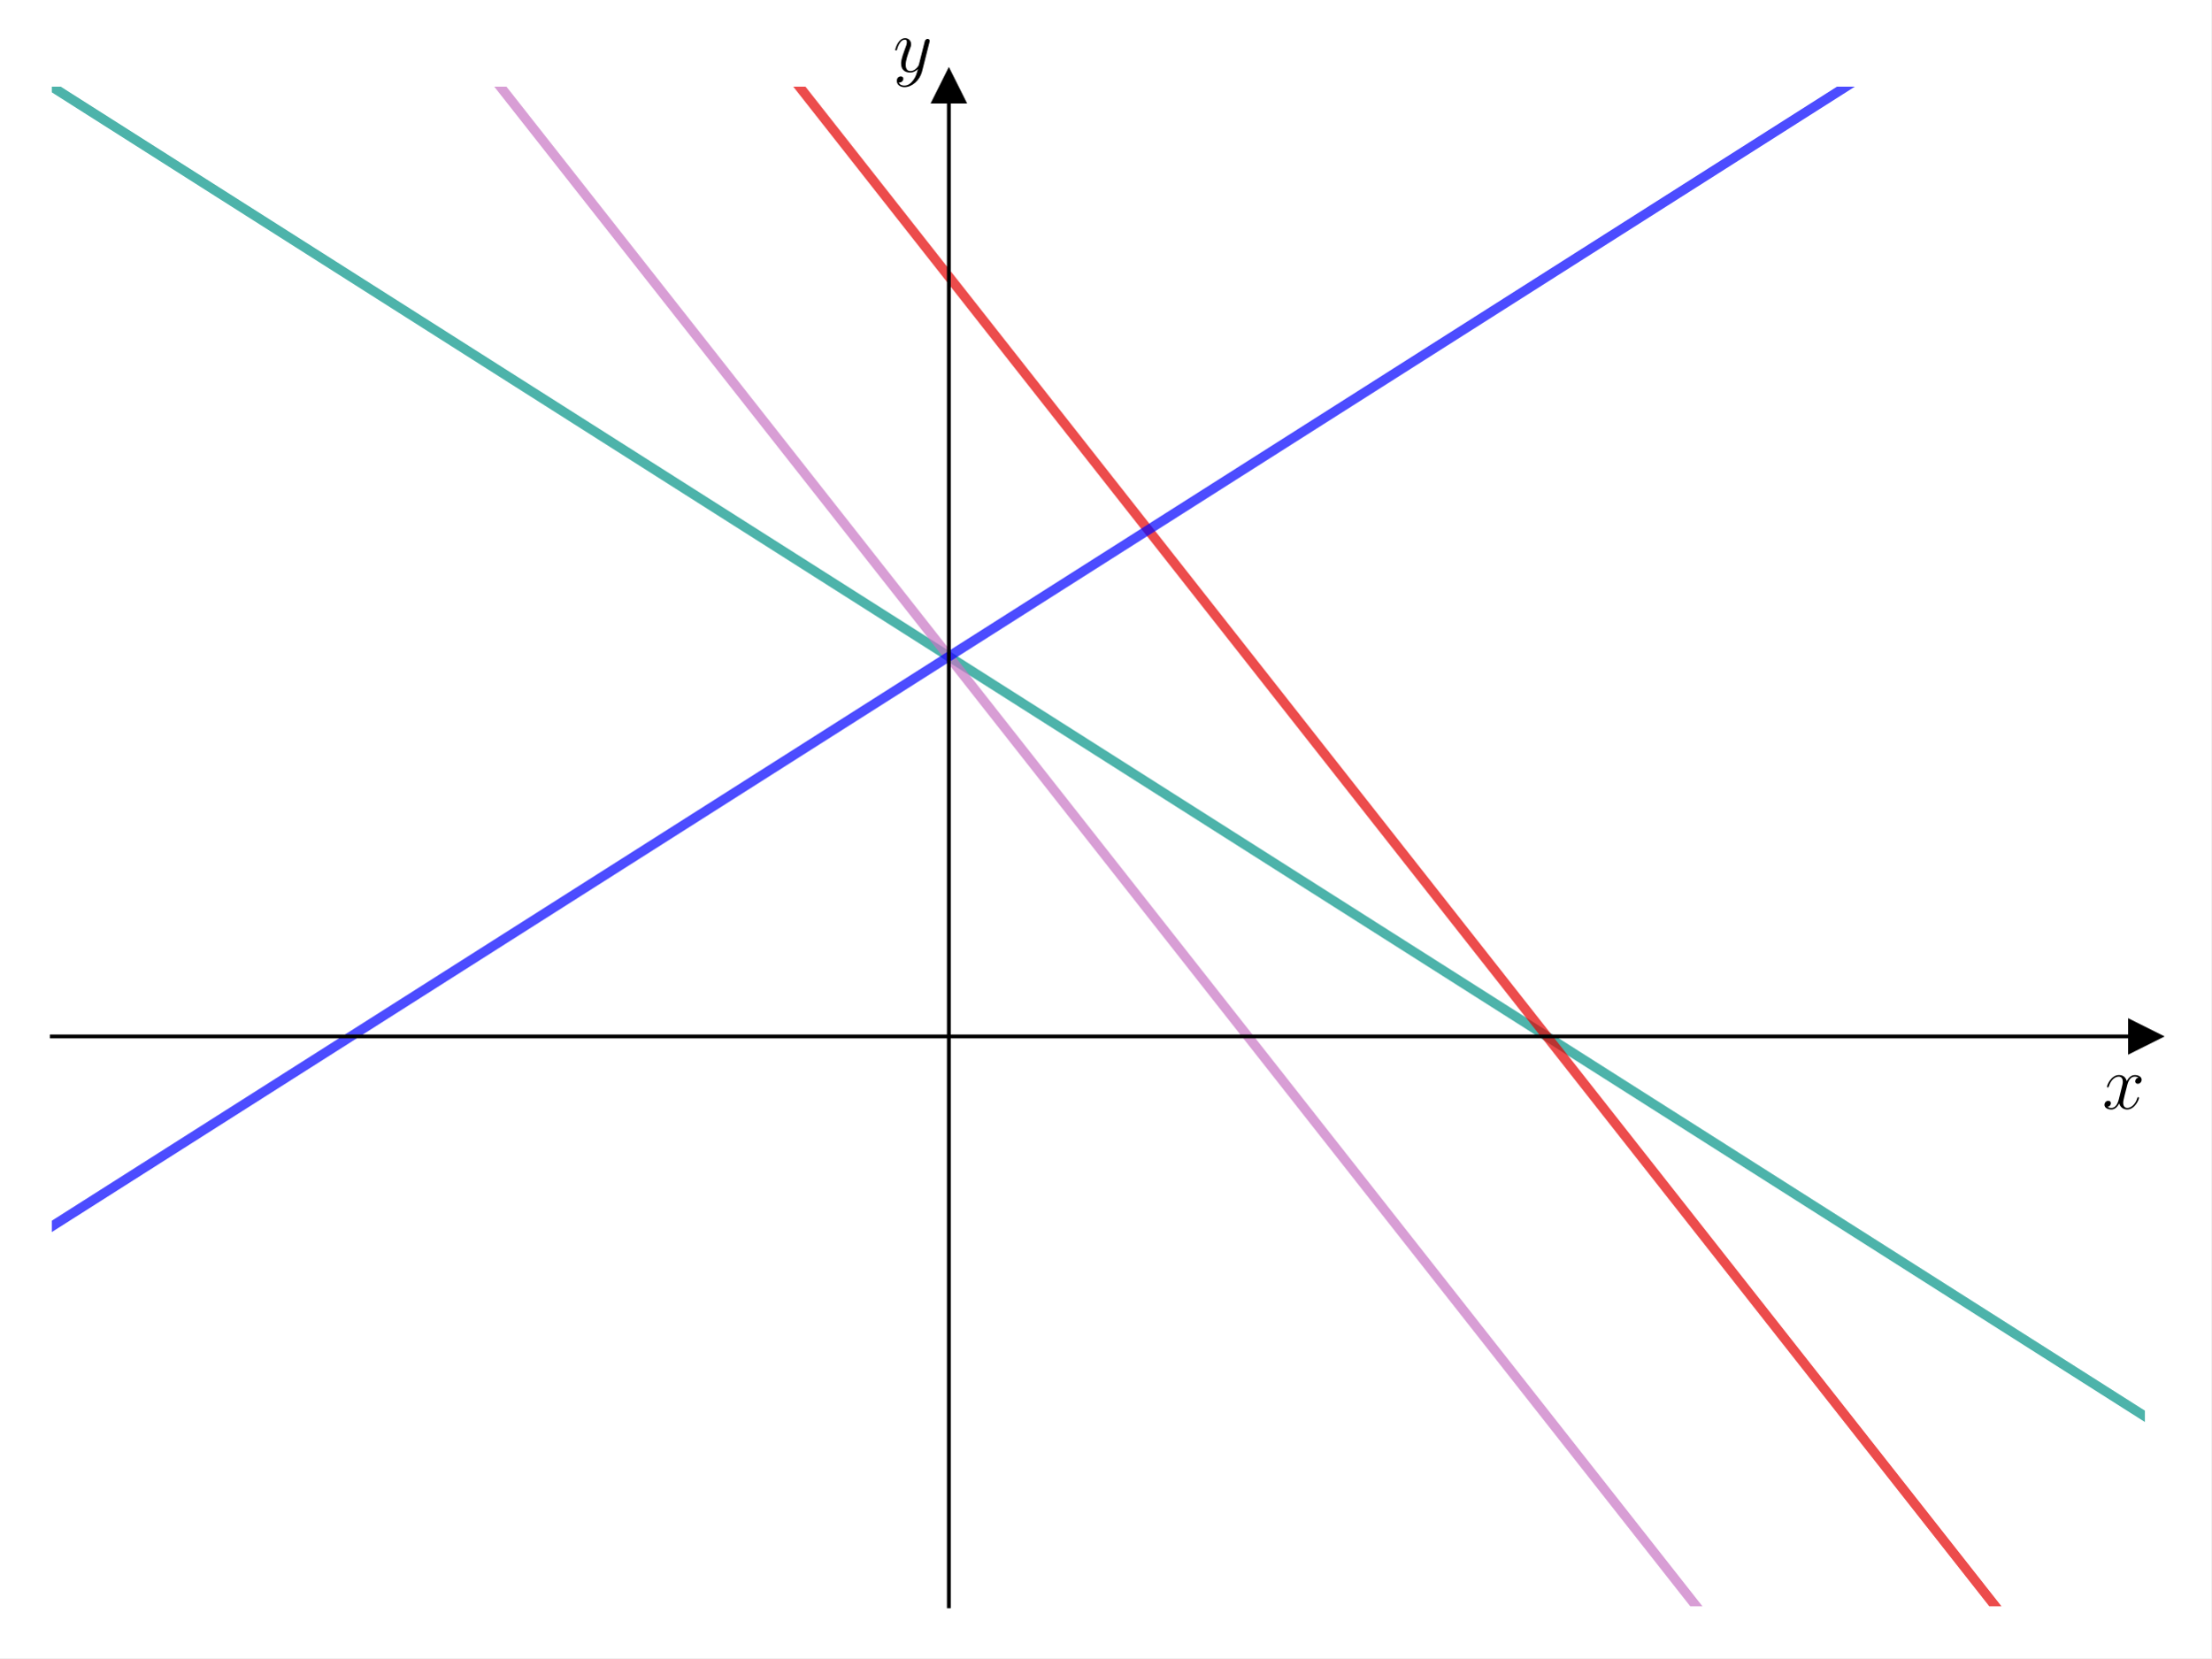
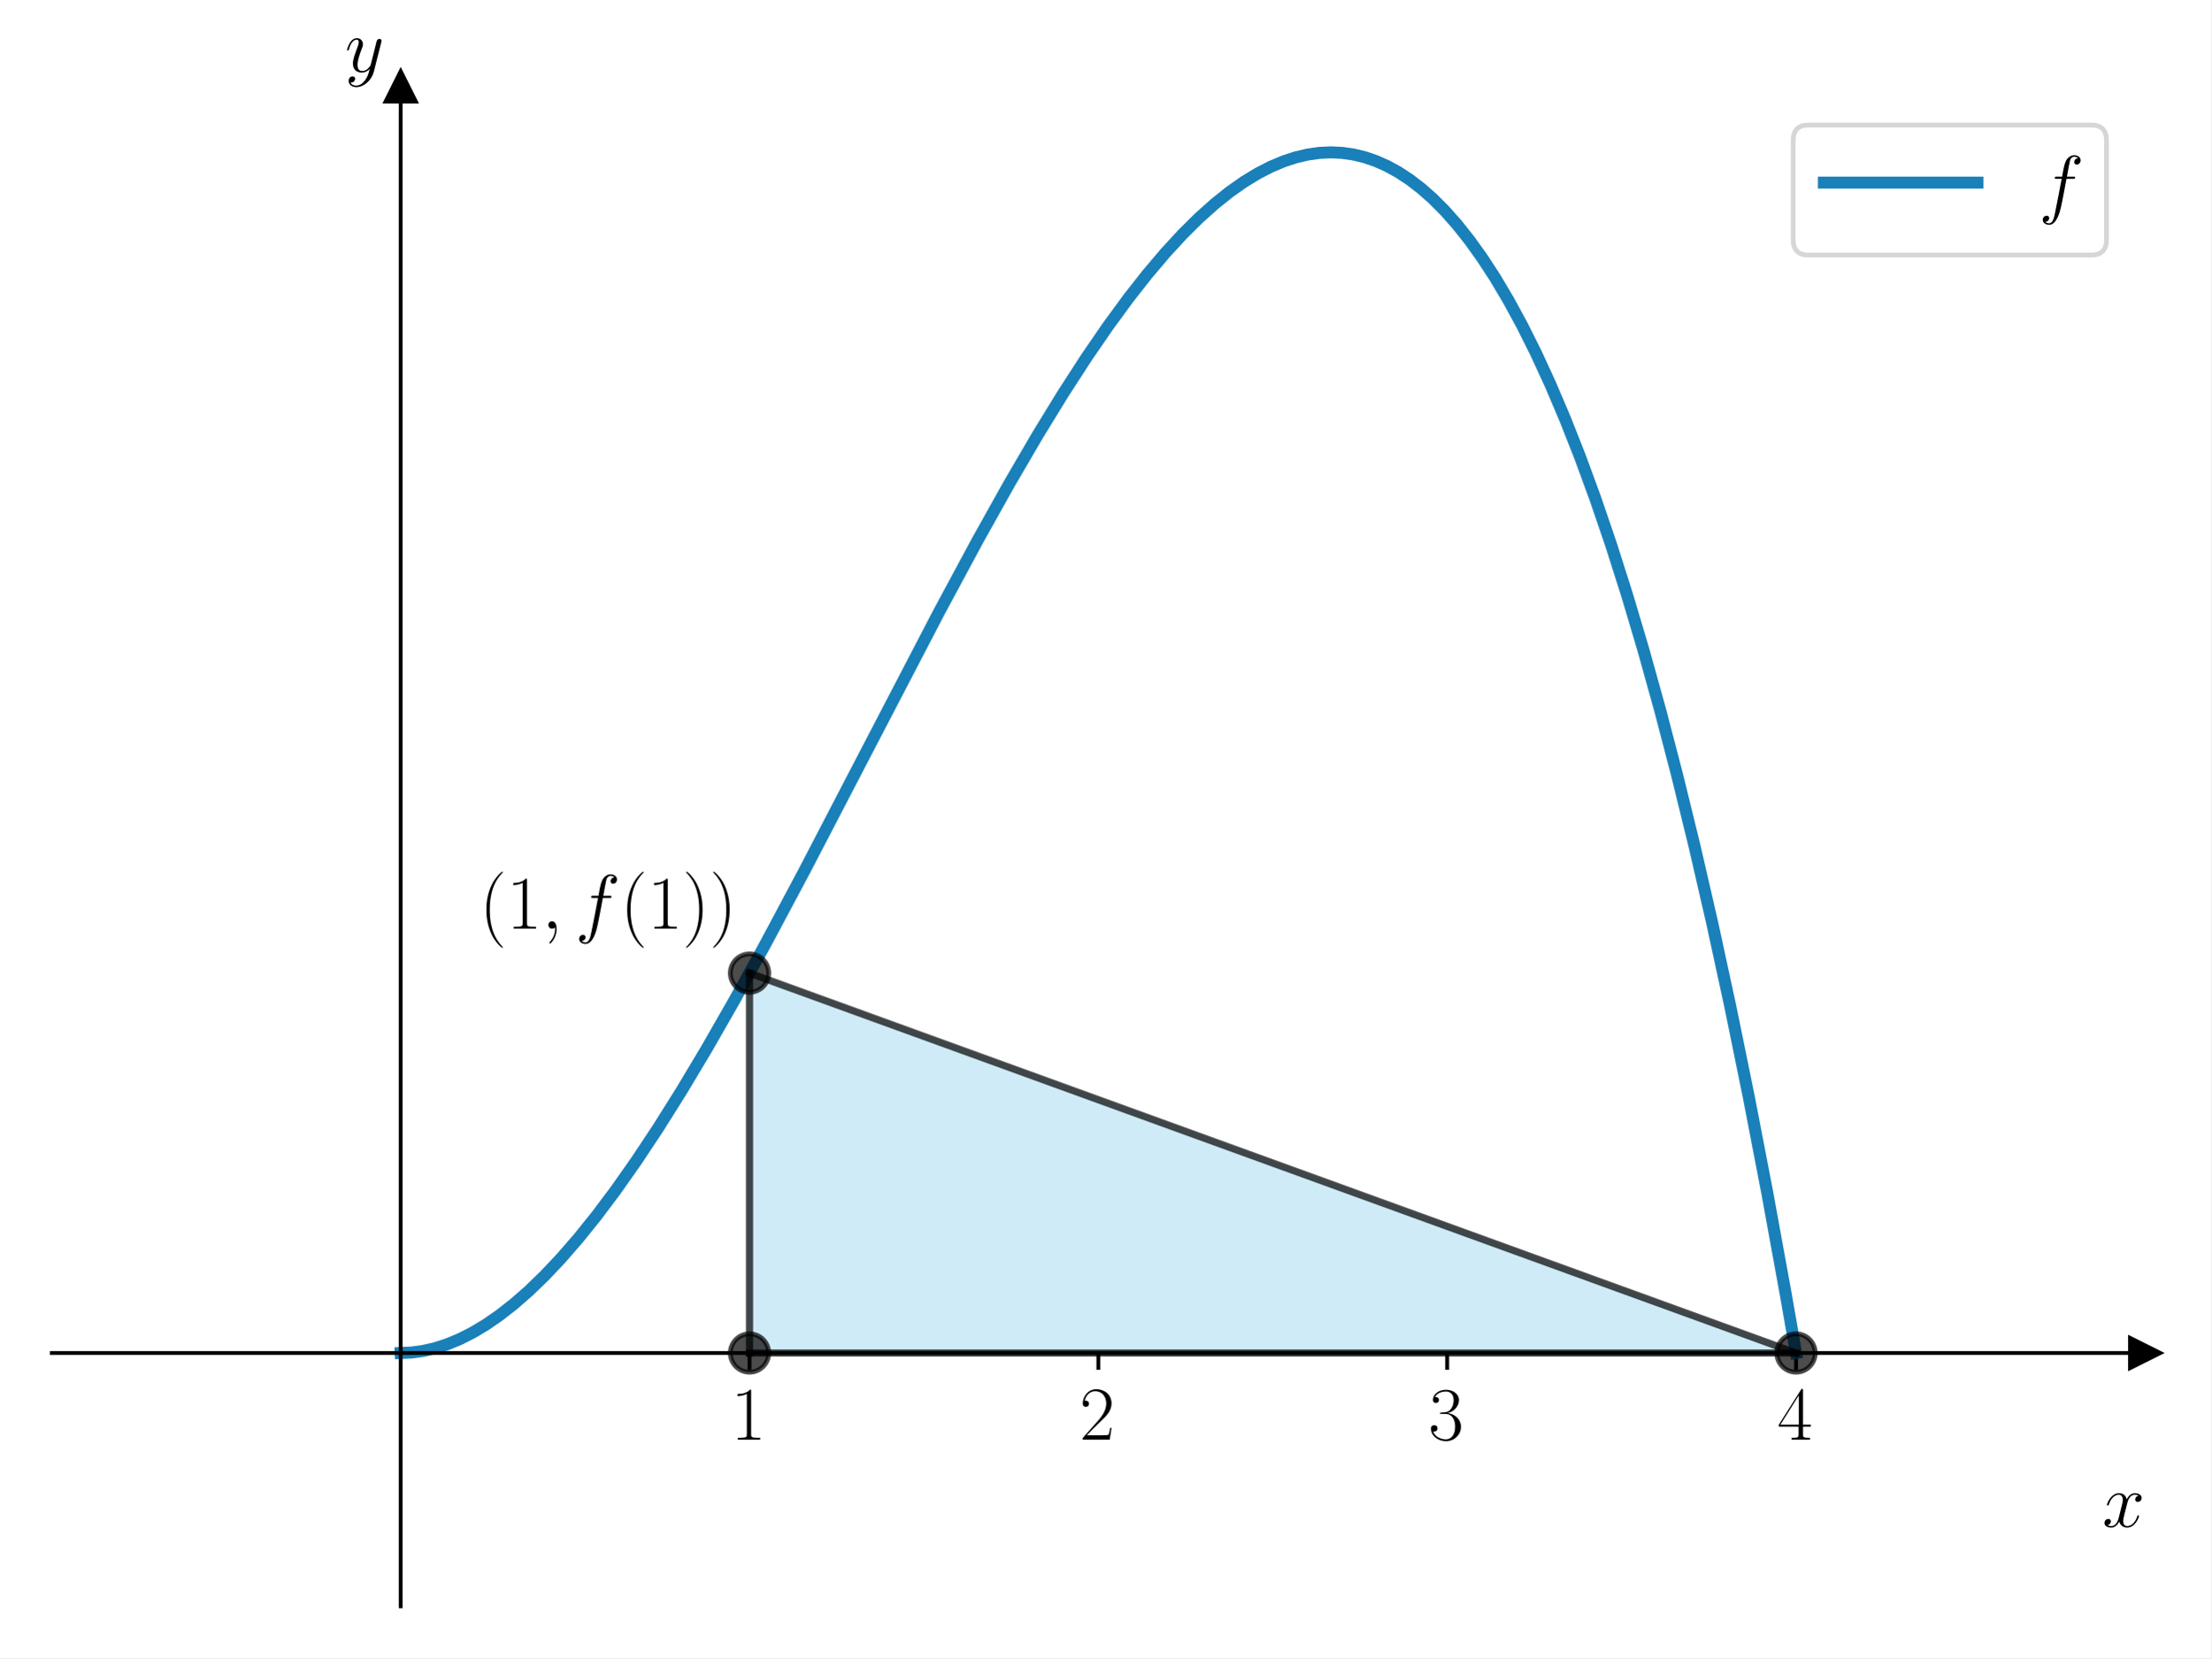
<svg xmlns="http://www.w3.org/2000/svg" xmlns:xlink="http://www.w3.org/1999/xlink" width="460.8pt" height="345.6pt" viewBox="0 0 460.8 345.6" version="1.1">
  <defs>
    <style type="text/css">*{stroke-linejoin: round; stroke-linecap: butt}</style>
  </defs>
  <g id="figure_1">
    <g id="patch_1">
      <path d="M 0 345.6  L 460.8 345.6  L 460.8 0  L 0 0  z " style="fill: #ffffff" />
    </g>
    <g id="axes_1">
      <g id="patch_2">
        <path d="M 10.8 334.8  L 447 334.8  L 447 18.065  L 10.8 18.065  z " style="fill: #ffffff" />
      </g>
+       <g id="patch_3">
+         <path d="M 374.3 282.011  L 156.2 202.827  L 156.2 282.011  z " clip-path="url(#pccda328d38)" style="fill: #87ceeb; opacity: 0.4; stroke: #87ceeb; stroke-linejoin: miter" />
+       </g>
      <g id="matplotlib.axis_1">
-         <g id="text_1">
-           <g transform="translate(438.1306 231.0938) scale(0.16 -0.16)">
+         <g id="xtick_1">
+           <g id="line2d_1">
+             <defs>
+               <path id="m22404f5289" d="M 0 0  L 0 3.5  " style="stroke: #000000; stroke-width: 0.8" />
+             </defs>
+             <g>
+               <use xlink:href="#m22404f5289" x="156.2" y="282.011" style="stroke: #000000; stroke-width: 0.8" />
+             </g>
+           </g>
+           <g id="text_1">
+             <g transform="translate(152.298 300.0803) scale(0.16 -0.16)">
+               <defs>
+                 <path id="CMR17-31" d="M 1702 4058  C 1702 4192 1696 4192 1606 4192  C 1357 3916 979 3827 621 3827  C 602 3827 570 3827 563 3808  C 557 3795 557 3782 557 3648  C 755 3648 1088 3686 1344 3839  L 1344 461  C 1344 236 1331 160 781 160  L 589 160  L 589 0  C 896 0 1216 0 1523 0  C 1830 0 2150 0 2458 0  L 2458 160  L 2266 160  C 1715 160 1702 230 1702 458  L 1702 4058  z " transform="scale(0.015625)" />
+               </defs>
+               <use xlink:href="#CMR17-31" transform="scale(0.996264)" />
+             </g>
+           </g>
+         </g>
+         <g id="xtick_2">
+           <g id="line2d_2">
+             <g>
+               <use xlink:href="#m22404f5289" x="228.9" y="282.011" style="stroke: #000000; stroke-width: 0.8" />
+             </g>
+           </g>
+           <g id="text_2">
+             <g transform="translate(224.998 300.0803) scale(0.16 -0.16)">
+               <defs>
+                 <path id="CMR17-32" d="M 2669 989  L 2554 989  C 2490 536 2438 459 2413 420  C 2381 369 1920 369 1830 369  L 602 369  C 832 619 1280 1072 1824 1597  C 2214 1967 2669 2402 2669 3035  C 2669 3790 2067 4224 1395 4224  C 691 4224 262 3604 262 3030  C 262 2780 448 2748 525 2748  C 589 2748 781 2787 781 3010  C 781 3207 614 3264 525 3264  C 486 3264 448 3258 422 3245  C 544 3790 915 4058 1306 4058  C 1862 4058 2227 3617 2227 3035  C 2227 2479 1901 2000 1536 1584  L 262 146  L 262 0  L 2515 0  L 2669 989  z " transform="scale(0.015625)" />
+               </defs>
+               <use xlink:href="#CMR17-32" transform="scale(0.996264)" />
+             </g>
+           </g>
+         </g>
+         <g id="xtick_3">
+           <g id="line2d_3">
+             <g>
+               <use xlink:href="#m22404f5289" x="301.6" y="282.011" style="stroke: #000000; stroke-width: 0.8" />
+             </g>
+           </g>
+           <g id="text_3">
+             <g transform="translate(297.698 300.0803) scale(0.16 -0.16)">
+               <defs>
+                 <path id="CMR17-33" d="M 1414 2157  C 1984 2157 2234 1662 2234 1090  C 2234 320 1824 25 1453 25  C 1114 25 563 194 390 693  C 422 680 454 680 486 680  C 640 680 755 782 755 948  C 755 1133 614 1216 486 1216  C 378 1216 211 1165 211 926  C 211 335 787 -128 1466 -128  C 2176 -128 2720 430 2720 1085  C 2720 1707 2208 2157 1600 2227  C 2086 2328 2554 2756 2554 3329  C 2554 3820 2048 4179 1472 4179  C 890 4179 378 3829 378 3329  C 378 3110 544 3072 627 3072  C 762 3072 877 3155 877 3321  C 877 3486 762 3569 627 3569  C 602 3569 570 3569 544 3557  C 730 3959 1235 4032 1459 4032  C 1683 4032 2106 3925 2106 3320  C 2106 3143 2080 2828 1862 2550  C 1670 2304 1453 2304 1242 2284  C 1210 2284 1062 2269 1037 2269  C 992 2263 966 2257 966 2208  C 966 2163 973 2157 1101 2157  L 1414 2157  z " transform="scale(0.015625)" />
+               </defs>
+               <use xlink:href="#CMR17-33" transform="scale(0.996264)" />
+             </g>
+           </g>
+         </g>
+         <g id="xtick_4">
+           <g id="line2d_4">
+             <g>
+               <use xlink:href="#m22404f5289" x="374.3" y="282.011" style="stroke: #000000; stroke-width: 0.8" />
+             </g>
+           </g>
+           <g id="text_4">
+             <g transform="translate(370.398 300.0803) scale(0.16 -0.16)">
+               <defs>
+                 <path id="CMR17-34" d="M 2150 4122  C 2150 4256 2144 4256 2029 4256  L 128 1254  L 128 1088  L 1779 1088  L 1779 457  C 1779 224 1766 160 1318 160  L 1197 160  L 1197 0  C 1402 0 1747 0 1965 0  C 2182 0 2528 0 2733 0  L 2733 160  L 2611 160  C 2163 160 2150 224 2150 457  L 2150 1088  L 2803 1088  L 2803 1254  L 2150 1254  L 2150 4122  z M 1798 3703  L 1798 1254  L 256 1254  L 1798 3703  z " transform="scale(0.015625)" />
+               </defs>
+               <use xlink:href="#CMR17-34" transform="scale(0.996264)" />
+             </g>
+           </g>
+         </g>
+         <g id="text_5">
+           <g transform="translate(438.1306 318.2494) scale(0.16 -0.16)">
            <defs>
              <path id="CMMI12-78" d="M 3034 2606  C 2829 2567 2752 2414 2752 2293  C 2752 2139 2874 2088 2963 2088  C 3155 2088 3290 2254 3290 2427  C 3290 2695 2982 2816 2714 2816  C 2323 2816 2106 2433 2048 2312  C 1901 2816 1504 2816 1389 2816  C 736 2816 390 1980 390 1839  C 390 1814 416 1782 461 1782  C 512 1782 525 1820 538 1846  C 755 2555 1184 2689 1370 2689  C 1658 2689 1715 2420 1715 2267  C 1715 2127 1677 1980 1600 1673  L 1382 798  C 1286 415 1101 64 762 64  C 730 64 570 64 435 147  C 666 192 717 383 717 460  C 717 588 621 664 499 664  C 346 664 179 530 179 326  C 179 57 480 -64 755 -64  C 1062 -64 1280 179 1414 441  C 1517 64 1837 -64 2074 -64  C 2726 -64 3072 773 3072 913  C 3072 945 3046 971 3008 971  C 2950 971 2944 939 2925 888  C 2752 326 2381 64 2093 64  C 1869 64 1747 230 1747 492  C 1747 632 1773 734 1875 1156  L 2099 2024  C 2195 2408 2413 2689 2707 2689  C 2720 2689 2899 2689 3034 2606  z " transform="scale(0.015625)" />
            </defs>
            <use xlink:href="#CMMI12-78" transform="scale(0.996264)" />
          </g>
        </g>
      </g>
      <g id="matplotlib.axis_2">
-         <g id="text_2">
-           <g transform="translate(186.1326 14.96506) scale(0.16 -0.16)">
+         <g id="text_6">
+           <g transform="translate(71.88973 14.96506) scale(0.16 -0.16)">
            <defs>
              <path id="CMMI12-79" d="M 1683 -700  C 1510 -939 1261 -1152 947 -1152  C 870 -1152 563 -1152 467 -889  C 486 -895 518 -895 531 -895  C 723 -895 851 -729 851 -582  C 851 -435 730 -384 634 -384  C 531 -384 307 -458 307 -759  C 307 -1071 582 -1286 947 -1286  C 1587 -1286 2234 -700 2413 6  L 3040 2485  C 3046 2517 3059 2556 3059 2594  C 3059 2689 2982 2753 2886 2753  C 2829 2753 2694 2727 2643 2535  L 2170 658  C 2138 543 2138 530 2086 460  C 1958 281 1747 64 1440 64  C 1082 64 1050 415 1050 588  C 1050 952 1222 1443 1395 1903  C 1466 2088 1504 2178 1504 2305  C 1504 2574 1312 2816 998 2816  C 410 2816 173 1890 173 1839  C 173 1814 198 1782 243 1782  C 301 1782 307 1807 333 1897  C 486 2433 730 2689 979 2689  C 1037 2689 1146 2689 1146 2478  C 1146 2312 1075 2127 979 1884  C 666 1047 666 837 666 683  C 666 77 1101 -64 1421 -64  C 1606 -64 1837 -6 2061 230  L 2067 224  C 1971 -147 1907 -392 1683 -700  z " transform="scale(0.015625)" />
            </defs>
            <use xlink:href="#CMMI12-79" transform="scale(0.996264)" />
          </g>
        </g>
      </g>
-       <g id="line2d_1">
+       <g id="line2d_5">
        <defs>
-           <path id="m72e4f0e305" d="M 3 0  L -3 -3  L -3 3  z " style="stroke: #000000; stroke-linejoin: miter" />
+           <path id="m2628943a19" d="M 3 0  L -3 -3  L -3 3  z " style="stroke: #000000; stroke-linejoin: miter" />
        </defs>
        <g>
-           <use xlink:href="#m72e4f0e305" x="447" y="216.024" style="stroke: #000000; stroke-linejoin: miter" />
+           <use xlink:href="#m2628943a19" x="447" y="282.011" style="stroke: #000000; stroke-linejoin: miter" />
        </g>
      </g>
-       <g id="line2d_2">
+       <g id="line2d_6">
        <defs>
-           <path id="m75f6518d20" d="M 0 -3  L -3 3  L 3 3  z " style="stroke: #000000; stroke-linejoin: miter" />
+           <path id="mb9dd1244dd" d="M 0 -3  L -3 3  L 3 3  z " style="stroke: #000000; stroke-linejoin: miter" />
        </defs>
        <g>
-           <use xlink:href="#m75f6518d20" x="197.743" y="18.065" style="stroke: #000000; stroke-linejoin: miter" />
+           <use xlink:href="#mb9dd1244dd" x="83.5" y="18.065" style="stroke: #000000; stroke-linejoin: miter" />
        </g>
      </g>
-       <g id="line2d_3">
-         <path d="M 5.866 14.93  L 11.957 18.8  L 18.049 22.67  L 24.14 26.54  L 30.231 30.41  L 36.323 34.281  L 42.414 38.151  L 48.505 42.021  L 54.597 45.891  L 60.688 49.761  L 66.779 53.631  L 72.871 57.502  L 78.962 61.372  L 85.053 65.242  L 91.145 69.112  L 97.236 72.982  L 103.327 76.853  L 109.419 80.723  L 115.51 84.593  L 121.601 88.463  L 127.693 92.333  L 133.784 96.203  L 139.875 100.074  L 145.967 103.944  L 152.058 107.814  L 158.149 111.684  L 164.241 115.554  L 170.332 119.425  L 176.423 123.295  L 182.515 127.165  L 188.606 131.035  L 194.697 134.905  L 200.789 138.775  L 206.88 142.646  L 212.971 146.516  L 219.063 150.386  L 225.154 154.256  L 231.245 158.126  L 237.336 161.996  L 243.428 165.867  L 249.519 169.737  L 255.61 173.607  L 261.702 177.477  L 267.793 181.347  L 273.884 185.218  L 279.976 189.088  L 286.067 192.958  L 292.158 196.828  L 298.25 200.698  L 304.341 204.568  L 310.432 208.439  L 316.524 212.309  L 322.615 216.179  L 328.706 220.049  L 334.798 223.919  L 340.889 227.79  L 346.98 231.66  L 353.072 235.53  L 359.163 239.4  L 365.254 243.27  L 371.346 247.14  L 377.437 251.011  L 383.528 254.881  L 389.62 258.751  L 395.711 262.621  L 401.802 266.491  L 407.894 270.362  L 413.985 274.232  L 420.076 278.102  L 426.168 281.972  L 432.259 285.842  L 438.35 289.712  L 444.442 293.583  L 450.533 297.453  " clip-path="url(#p3026f35984)" style="fill: none; stroke: #029386; stroke-opacity: 0.7; stroke-width: 2; stroke-linecap: square" />
+       <g id="line2d_7">
+         <path d="M 83.5 282.011  L 85.843 281.902  L 88.258 281.566  L 90.743 280.989  L 93.229 280.183  L 95.785 279.123  L 98.484 277.757  L 101.253 276.099  L 104.094 274.139  L 107.076 271.807  L 110.201 269.077  L 113.468 265.92  L 116.876 262.312  L 120.498 258.146  L 124.262 253.473  L 128.238 248.18  L 132.499 242.131  L 137.044 235.285  L 141.944 227.492  L 147.27 218.59  L 153.093 208.417  L 159.697 196.42  L 167.651 181.488  L 179.013 159.631  L 195.772 127.427  L 203.797 112.517  L 210.401 100.702  L 216.224 90.727  L 221.479 82.153  L 226.379 74.577  L 230.924 67.956  L 235.185 62.138  L 239.161 57.078  L 242.925 52.64  L 246.476 48.788  L 249.884 45.412  L 253.151 42.489  L 256.276 39.992  L 259.258 37.893  L 262.099 36.163  L 264.868 34.737  L 267.496 33.631  L 270.052 32.792  L 272.538 32.209  L 274.952 31.866  L 277.367 31.751  L 279.71 31.861  L 282.054 32.197  L 284.397 32.762  L 286.74 33.562  L 289.084 34.604  L 291.427 35.891  L 293.771 37.429  L 296.185 39.283  L 298.6 41.414  L 301.085 43.905  L 303.642 46.788  L 306.269 50.096  L 308.897 53.763  L 311.595 57.909  L 314.365 62.574  L 317.205 67.798  L 320.117 73.625  L 323.099 80.1  L 326.153 87.272  L 329.277 95.19  L 332.473 103.907  L 335.74 113.48  L 339.077 123.966  L 342.486 135.428  L 345.966 147.929  L 349.516 161.536  L 353.138 176.321  L 356.831 192.358  L 360.594 209.723  L 364.429 228.498  L 368.264 248.387  L 372.17 269.816  L 374.3 282.011  L 374.3 282.011  " clip-path="url(#pccda328d38)" style="fill: none; stroke: #0072b2; stroke-opacity: 0.9; stroke-width: 2.5; stroke-linecap: square" />
      </g>
-       <g id="line2d_4">
-         <path d="M 89.268 -1  L 91.145 1.384  L 97.236 9.124  L 103.327 16.865  L 109.419 24.605  L 115.51 32.345  L 121.601 40.086  L 127.693 47.826  L 133.784 55.567  L 139.875 63.307  L 145.967 71.047  L 152.058 78.788  L 158.149 86.528  L 164.241 94.268  L 170.332 102.009  L 176.423 109.749  L 182.515 117.489  L 188.606 125.23  L 194.697 132.97  L 200.789 140.711  L 206.88 148.451  L 212.971 156.191  L 219.063 163.932  L 225.154 171.672  L 231.245 179.412  L 237.336 187.153  L 243.428 194.893  L 249.519 202.633  L 255.61 210.374  L 261.702 218.114  L 267.793 225.854  L 273.884 233.595  L 279.976 241.335  L 286.067 249.076  L 292.158 256.816  L 298.25 264.556  L 304.341 272.297  L 310.432 280.037  L 316.524 287.777  L 322.615 295.518  L 328.706 303.258  L 334.798 310.998  L 340.889 318.739  L 346.98 326.479  L 353.072 334.219  L 359.163 341.96  L 362.815 346.6  " clip-path="url(#p3026f35984)" style="fill: none; stroke: #c875c4; stroke-opacity: 0.7; stroke-width: 2; stroke-linecap: square" />
+       <g id="line2d_8">
+         <path d="M 156.2 202.827  L 374.3 282.011  " clip-path="url(#pccda328d38)" style="fill: none; stroke: #000000; stroke-opacity: 0.7; stroke-width: 1.5; stroke-linecap: square" />
      </g>
-       <g id="line2d_5">
-         <path d="M 151.583 -1  L 152.058 -0.396  L 158.149 7.344  L 164.241 15.084  L 170.332 22.825  L 176.423 30.565  L 182.515 38.306  L 188.606 46.046  L 194.697 53.786  L 200.789 61.527  L 206.88 69.267  L 212.971 77.007  L 219.063 84.748  L 225.154 92.488  L 231.245 100.228  L 237.336 107.969  L 243.428 115.709  L 249.519 123.45  L 255.61 131.19  L 261.702 138.93  L 267.793 146.671  L 273.884 154.411  L 279.976 162.151  L 286.067 169.892  L 292.158 177.632  L 298.25 185.372  L 304.341 193.113  L 310.432 200.853  L 316.524 208.593  L 322.615 216.334  L 328.706 224.074  L 334.798 231.815  L 340.889 239.555  L 346.98 247.295  L 353.072 255.036  L 359.163 262.776  L 365.254 270.516  L 371.346 278.257  L 377.437 285.997  L 383.528 293.737  L 389.62 301.478  L 395.711 309.218  L 401.802 316.958  L 407.894 324.699  L 413.985 332.439  L 420.076 340.18  L 425.129 346.6  " clip-path="url(#p3026f35984)" style="fill: none; stroke: #e50000; stroke-opacity: 0.7; stroke-width: 2; stroke-linecap: square" />
+       <g id="line2d_9">
+         <path d="M 374.3 282.011  L 156.2 282.011  " clip-path="url(#pccda328d38)" style="fill: none; stroke: #000000; stroke-opacity: 0.7; stroke-width: 1.5; stroke-linecap: square" />
      </g>
-       <g id="line2d_6">
-         <path d="M 5.866 258.751  L 11.957 254.881  L 18.049 251.011  L 24.14 247.14  L 30.231 243.27  L 36.323 239.4  L 42.414 235.53  L 48.505 231.66  L 54.597 227.79  L 60.688 223.919  L 66.779 220.049  L 72.871 216.179  L 78.962 212.309  L 85.053 208.439  L 91.145 204.568  L 97.236 200.698  L 103.327 196.828  L 109.419 192.958  L 115.51 189.088  L 121.601 185.218  L 127.693 181.347  L 133.784 177.477  L 139.875 173.607  L 145.967 169.737  L 152.058 165.867  L 158.149 161.996  L 164.241 158.126  L 170.332 154.256  L 176.423 150.386  L 182.515 146.516  L 188.606 142.646  L 194.697 138.775  L 200.789 134.905  L 206.88 131.035  L 212.971 127.165  L 219.063 123.295  L 225.154 119.425  L 231.245 115.554  L 237.336 111.684  L 243.428 107.814  L 249.519 103.944  L 255.61 100.074  L 261.702 96.203  L 267.793 92.333  L 273.884 88.463  L 279.976 84.593  L 286.067 80.723  L 292.158 76.853  L 298.25 72.982  L 304.341 69.112  L 310.432 65.242  L 316.524 61.372  L 322.615 57.502  L 328.706 53.631  L 334.798 49.761  L 340.889 45.891  L 346.98 42.021  L 353.072 38.151  L 359.163 34.281  L 365.254 30.41  L 371.346 26.54  L 377.437 22.67  L 383.528 18.8  L 389.62 14.93  L 395.711 11.06  L 401.802 7.189  L 407.894 3.319  L 413.985 -0.551  L 414.692 -1  " clip-path="url(#p3026f35984)" style="fill: none; stroke: #0000ff; stroke-opacity: 0.7; stroke-width: 2; stroke-linecap: square" />
+       <g id="line2d_10">
+         <path d="M 156.2 282.011  L 156.2 202.827  " clip-path="url(#pccda328d38)" style="fill: none; stroke: #000000; stroke-opacity: 0.7; stroke-width: 1.5; stroke-linecap: square" />
      </g>
-       <g id="patch_3">
-         <path d="M 197.743 334.8  L 197.743 18.065  " style="fill: none; stroke: #000000; stroke-width: 0.8; stroke-linejoin: miter; stroke-linecap: square" />
+       <g id="line2d_11">
+         <defs>
+           <path id="mdbc54325ec" d="M 0 4  C 1.061 4 2.078 3.579 2.828 2.828  C 3.579 2.078 4 1.061 4 0  C 4 -1.061 3.579 -2.078 2.828 -2.828  C 2.078 -3.579 1.061 -4 0 -4  C -1.061 -4 -2.078 -3.579 -2.828 -2.828  C -3.579 -2.078 -4 -1.061 -4 0  C -4 1.061 -3.579 2.078 -2.828 2.828  C -2.078 3.579 -1.061 4 0 4  z " style="stroke: #000000; stroke-opacity: 0.7" />
+         </defs>
+         <g clip-path="url(#pccda328d38)">
+           <use xlink:href="#mdbc54325ec" x="374.3" y="282.011" style="fill-opacity: 0.7; stroke: #000000; stroke-opacity: 0.7" />
+         </g>
+       </g>
+       <g id="line2d_12">
+         <g clip-path="url(#pccda328d38)">
+           <use xlink:href="#mdbc54325ec" x="156.2" y="202.827" style="fill-opacity: 0.7; stroke: #000000; stroke-opacity: 0.7" />
+         </g>
+       </g>
+       <g id="line2d_13">
+         <g clip-path="url(#pccda328d38)">
+           <use xlink:href="#mdbc54325ec" x="156.2" y="282.011" style="fill-opacity: 0.7; stroke: #000000; stroke-opacity: 0.7" />
+         </g>
      </g>
      <g id="patch_4">
+         <path d="M 83.5 334.8  L 83.5 18.065  " style="fill: none; stroke: #000000; stroke-width: 0.8; stroke-linejoin: miter; stroke-linecap: square" />
+       </g>
+       <g id="patch_5">
        <path d="M 447 334.8  L 447 18.065  " style="fill: none" />
      </g>
-       <g id="patch_5">
-         <path d="M 10.8 216.024  L 447 216.024  " style="fill: none; stroke: #000000; stroke-width: 0.8; stroke-linejoin: miter; stroke-linecap: square" />
+       <g id="patch_6">
+         <path d="M 10.8 282.011  L 447 282.011  " style="fill: none; stroke: #000000; stroke-width: 0.8; stroke-linejoin: miter; stroke-linecap: square" />
      </g>
-       <g id="patch_6">
+       <g id="patch_7">
        <path d="M 10.8 18.065  L 447 18.065  " style="fill: none" />
+       </g>
+       <g id="text_7">
+         <g transform="translate(99.92546 193.5629) scale(0.16 -0.16)">
+           <defs>
+             <path id="CMR17-28" d="M 1958 -1561  C 1958 -1555 1958 -1542 1939 -1523  C 1645 -1224 858 -407 858 1581  C 858 3569 1632 4379 1946 4697  C 1946 4704 1958 4717 1958 4736  C 1958 4755 1939 4768 1914 4768  C 1843 4768 1299 4296 986 3594  C 666 2887 576 2199 576 1588  C 576 1128 621 351 1005 -471  C 1312 -1135 1837 -1600 1914 -1600  C 1946 -1600 1958 -1587 1958 -1561  z " transform="scale(0.015625)" />
+             <path id="CMMI12-3b" d="M 1248 -31  C 1248 343 1126 619 864 619  C 659 619 557 453 557 313  C 557 172 653 0 870 0  C 954 0 1024 26 1082 83  C 1094 96 1101 96 1107 96  C 1120 96 1120 5 1120 -27  C 1120 -240 1082 -659 710 -1080  C 640 -1157 640 -1170 640 -1183  C 640 -1216 672 -1248 704 -1248  C 755 -1248 1248 -771 1248 -31  z " transform="scale(0.015625)" />
+             <path id="CMMI12-66" d="M 2854 2566  C 2982 2566 3034 2566 3034 2688  C 3034 2752 2982 2752 2867 2752  L 2349 2752  C 2470 3429 2560 3897 2611 4107  C 2650 4265 2784 4416 2950 4416  C 3085 4416 3219 4358 3283 4298  C 3034 4272 2957 4082 2957 3969  C 2957 3837 3053 3759 3174 3759  C 3302 3759 3494 3870 3494 4119  C 3494 4393 3226 4544 2944 4544  C 2669 4544 2400 4334 2272 4078  C 2157 3848 2093 3611 1946 2752  L 1517 2752  C 1395 2752 1331 2752 1331 2637  C 1331 2566 1370 2566 1498 2566  L 1907 2566  C 1792 1976 1530 542 1382 -137  C 1274 -689 1178 -1152 858 -1152  C 838 -1152 653 -1152 538 -1031  C 864 -1005 864 -726 864 -720  C 864 -593 768 -517 646 -517  C 518 -517 326 -625 326 -867  C 326 -1140 608 -1280 858 -1280  C 1510 -1280 1779 -118 1850 199  C 1965 688 2278 2376 2310 2566  L 2854 2566  z " transform="scale(0.015625)" />
+             <path id="CMR17-29" d="M 1683 1581  C 1683 2040 1638 2817 1254 3639  C 947 4303 422 4768 346 4768  C 326 4768 301 4761 301 4729  C 301 4717 307 4710 314 4697  C 621 4378 1402 3568 1402 1584  C 1402 -407 627 -1217 314 -1537  C 307 -1549 301 -1556 301 -1568  C 301 -1600 326 -1600 346 -1600  C 416 -1600 960 -1128 1274 -426  C 1594 281 1683 969 1683 1581  z " transform="scale(0.015625)" />
+           </defs>
+           <use xlink:href="#CMR17-28" transform="scale(0.996264)" />
+           <use xlink:href="#CMR17-31" transform="translate(35.28077 0) scale(0.996264)" />
+           <use xlink:href="#CMMI12-3b" transform="translate(80.97124 0) scale(0.996264)" />
+           <use xlink:href="#CMMI12-66" transform="translate(124.6728 0) scale(0.996264)" />
+           <use xlink:href="#CMR17-28" transform="translate(183.3931 0) scale(0.996264)" />
+           <use xlink:href="#CMR17-31" transform="translate(218.6739 0) scale(0.996264)" />
+           <use xlink:href="#CMR17-29" transform="translate(264.3644 0) scale(0.996264)" />
+           <use xlink:href="#CMR17-29" transform="translate(299.6451 0) scale(0.996264)" />
+         </g>
+       </g>
+       <g id="legend_1">
+         <g id="patch_8">
+           <path d="M 376.907 53.164  L 435.8 53.164  Q 439 53.164 439 49.964  L 439 29.265  Q 439 26.065 435.8 26.065  L 376.907 26.065  Q 373.707 26.065 373.707 29.265  L 373.707 49.964  Q 373.707 53.164 376.907 53.164  z " style="fill: #ffffff; opacity: 0.8; stroke: #cccccc; stroke-linejoin: miter" />
+         </g>
+         <g id="line2d_14">
+           <path d="M 380.107 38.065  L 396.107 38.065  L 412.107 38.065  " style="fill: none; stroke: #0072b2; stroke-opacity: 0.9; stroke-width: 2.5; stroke-linecap: square" />
+         </g>
+         <g id="text_8">
+           <g transform="translate(424.9067 43.66453) scale(0.16 -0.16)">
+             <use xlink:href="#CMMI12-66" transform="scale(0.996264)" />
+           </g>
+         </g>
      </g>
    </g>
  </g>
  <defs>
-     <clipPath id="p3026f35984">
+     <clipPath id="pccda328d38">
      <rect x="10.8" y="18.065" width="436.2" height="316.735" />
    </clipPath>
  </defs>
</svg>
